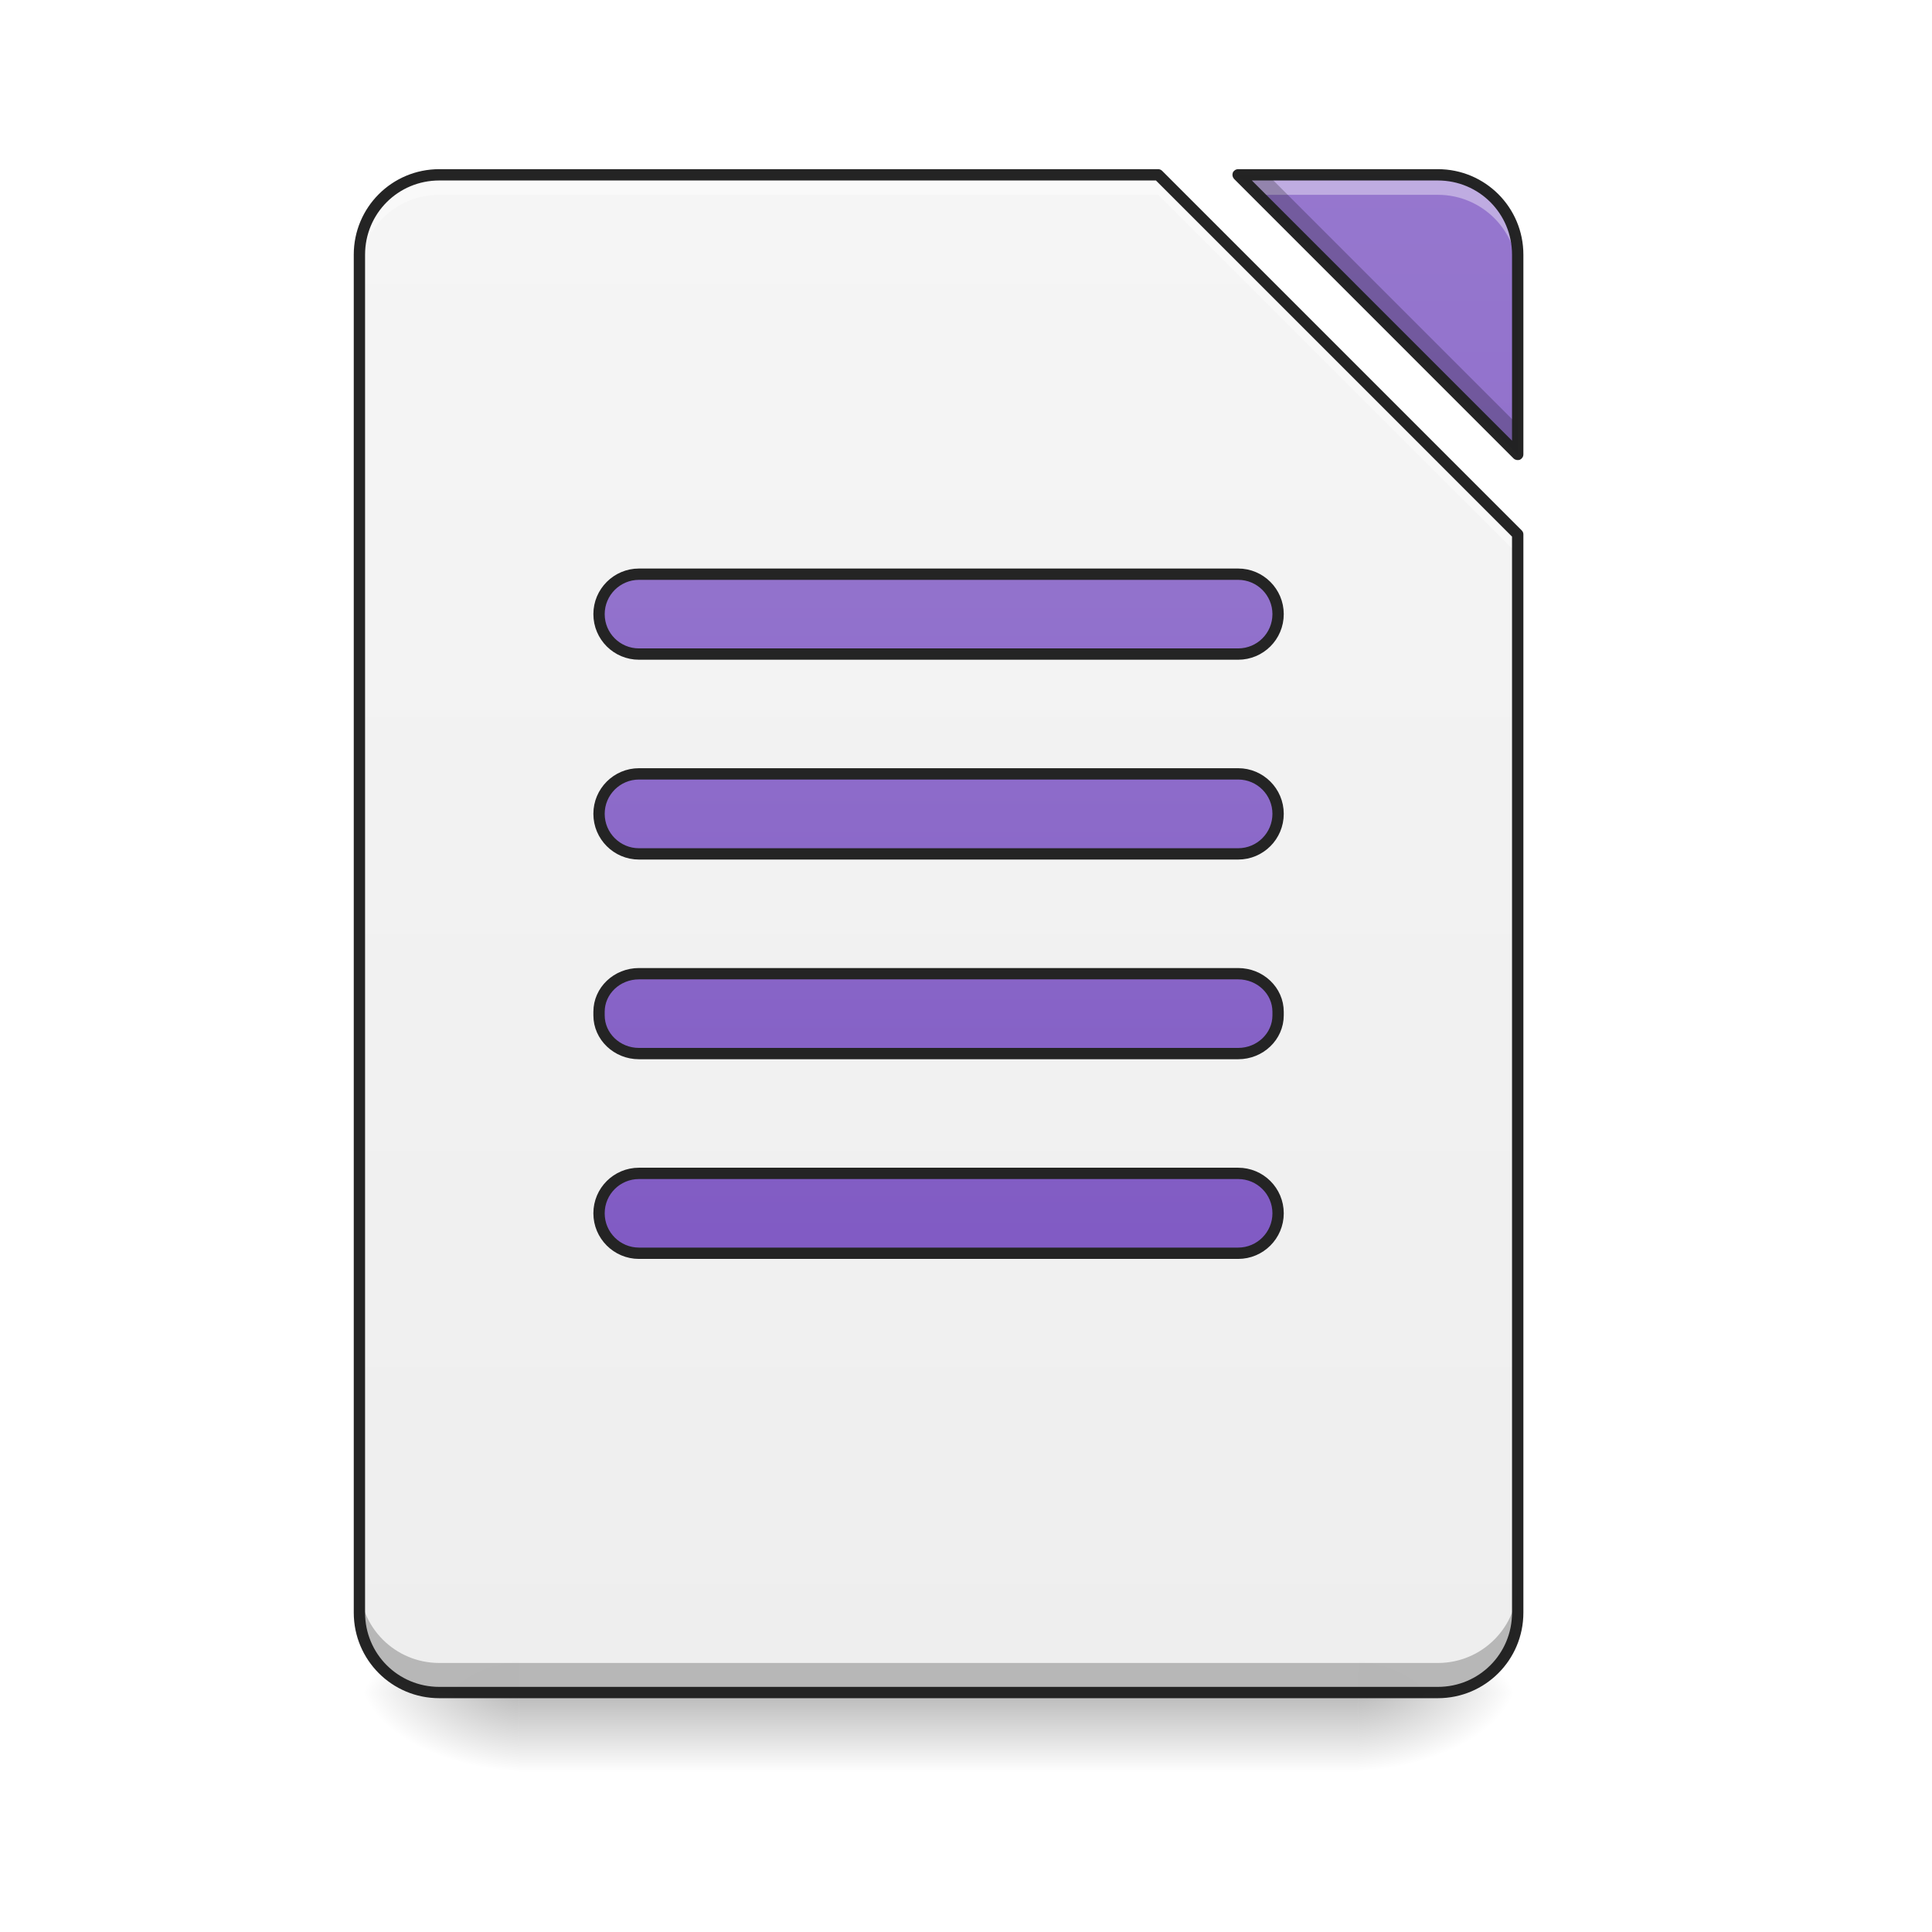
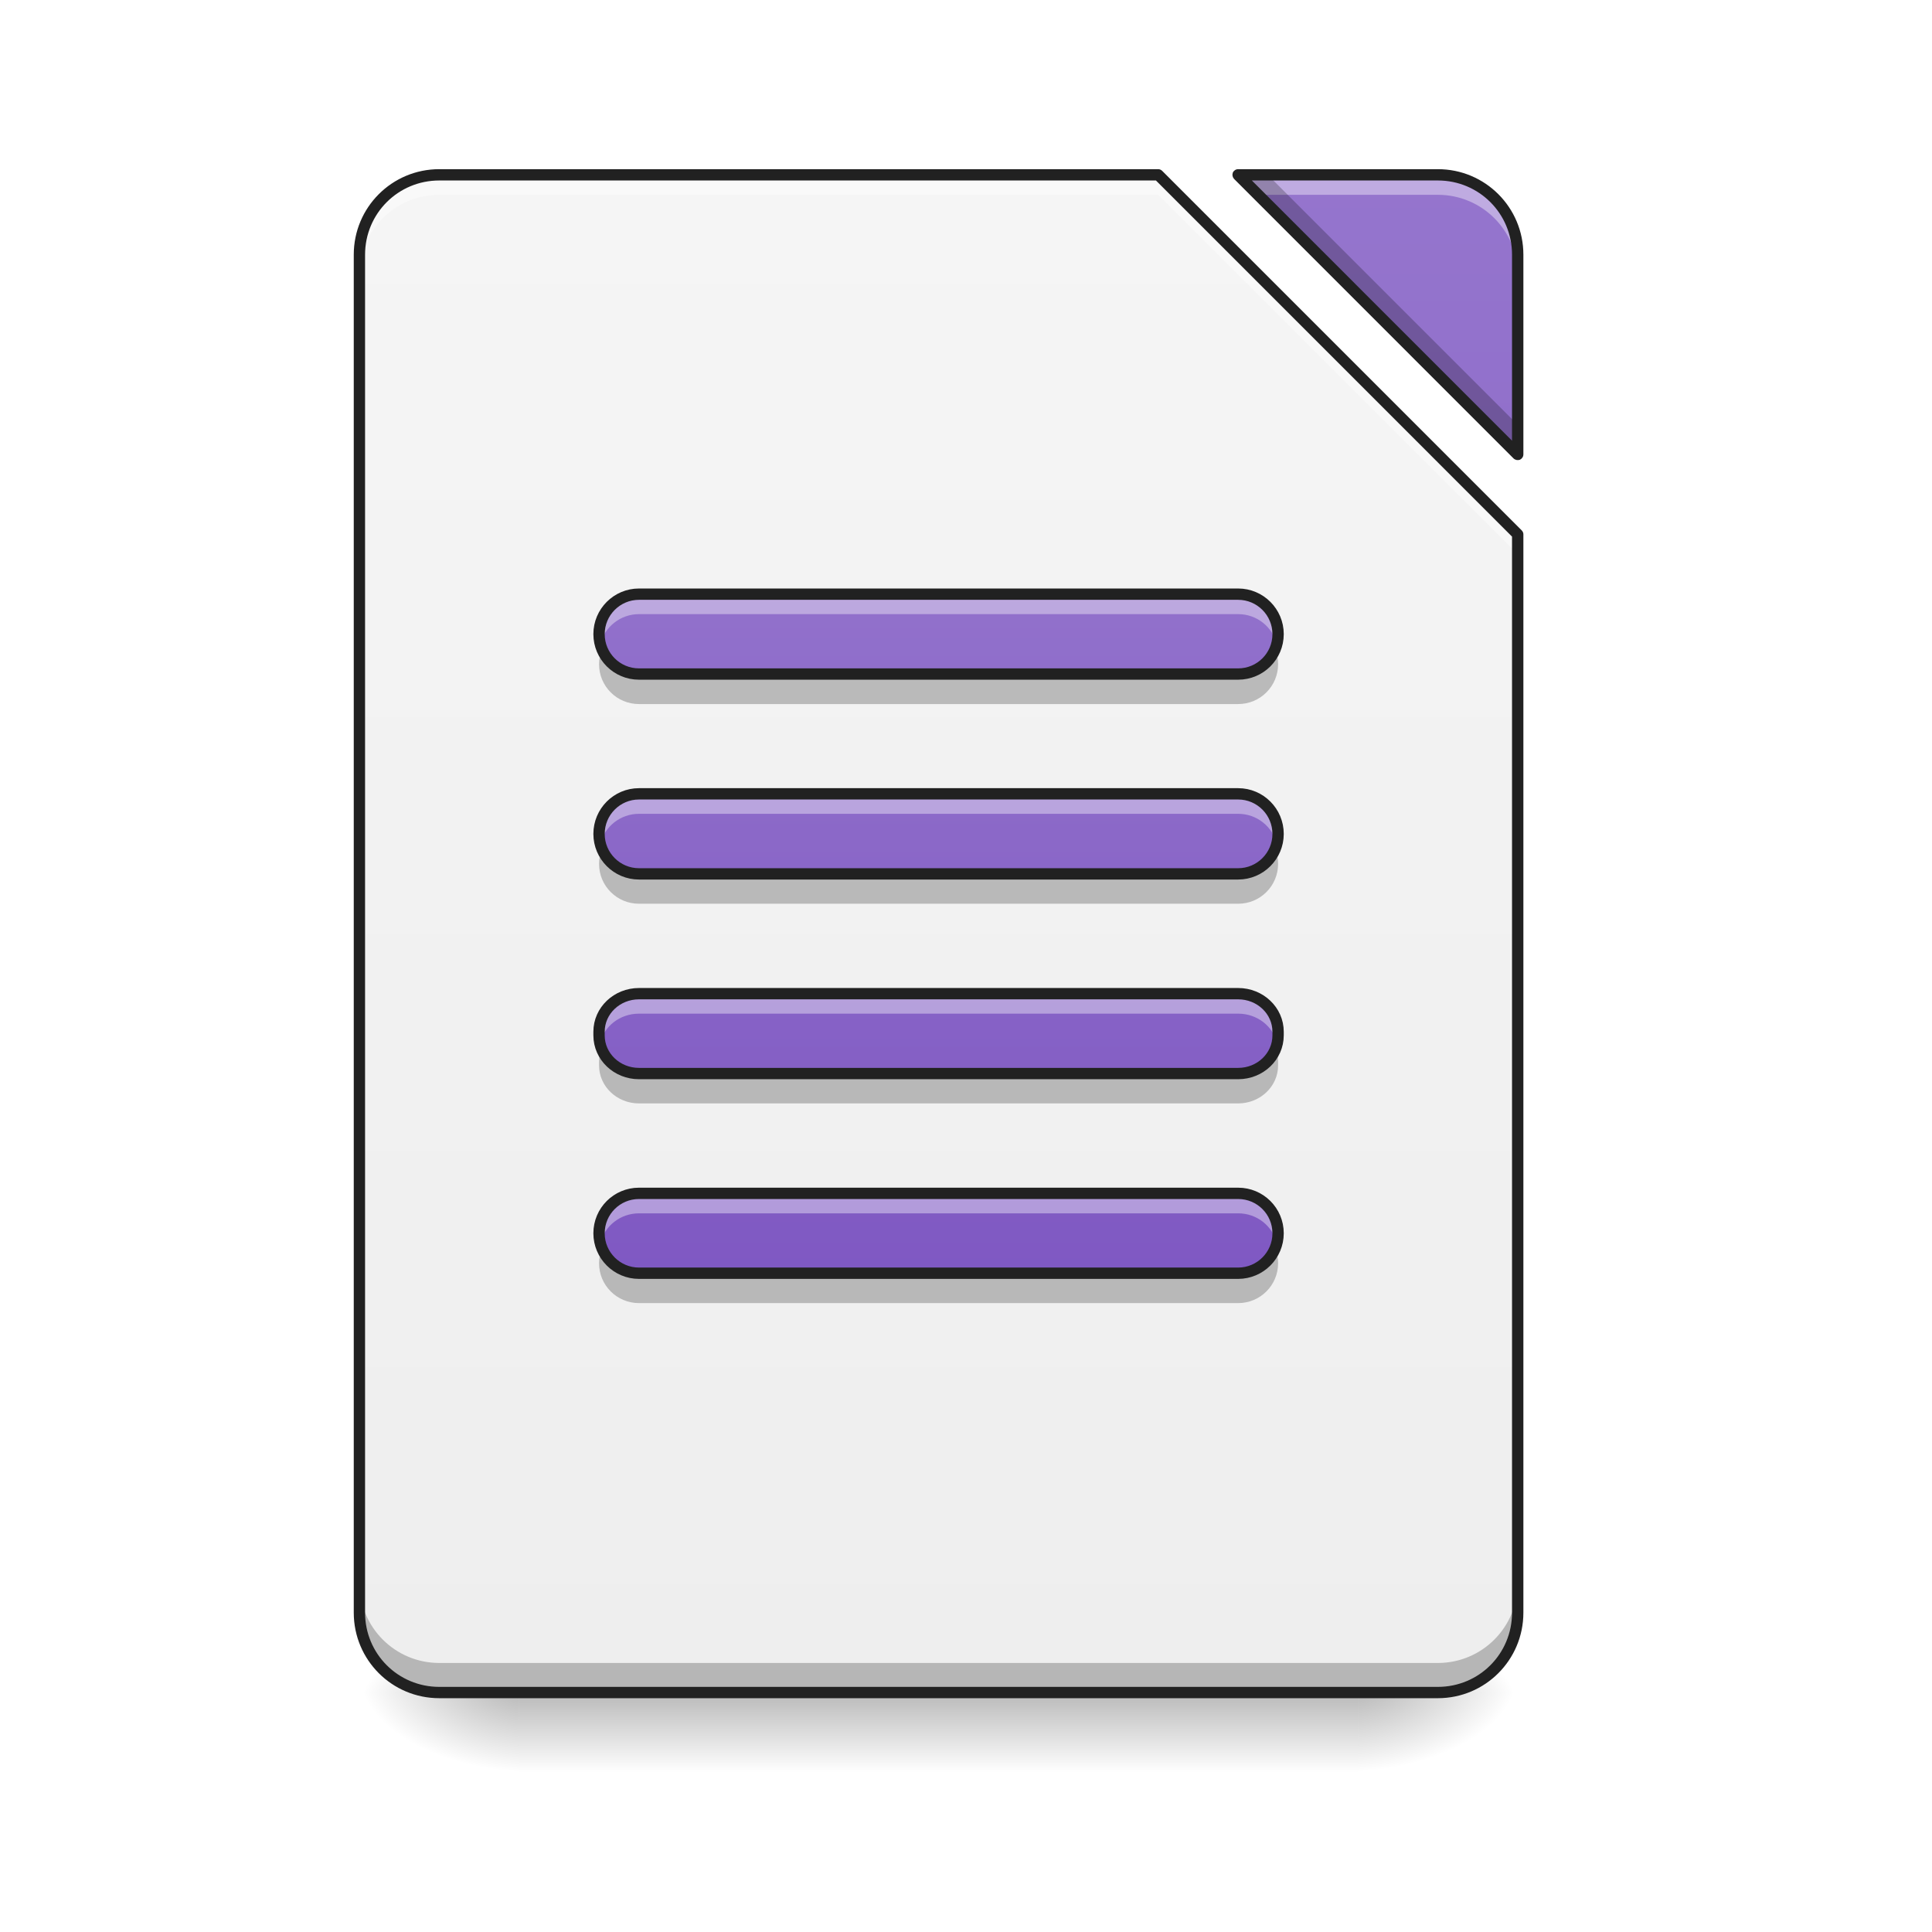
- <svg xmlns="http://www.w3.org/2000/svg" xmlns:xlink="http://www.w3.org/1999/xlink" width="48pt" height="48pt" viewBox="0 0 48 48" version="1.1">
+ <svg xmlns="http://www.w3.org/2000/svg" width="48px" height="48px" viewBox="0 0 48 48" version="1.1">
  <defs>
    <linearGradient id="linear0" gradientUnits="userSpaceOnUse" x1="254" y1="233.5" x2="254" y2="254.667" gradientTransform="matrix(0.093759,0,0,0.093759,-0.00000572259,20.15818)">
      <stop offset="0" style="stop-color:rgb(0%,0%,0%);stop-opacity:0.275;" />
      <stop offset="1" style="stop-color:rgb(0%,0%,0%);stop-opacity:0;" />
    </linearGradient>
    <radialGradient id="radial0" gradientUnits="userSpaceOnUse" cx="450.909" cy="189.579" fx="450.909" fy="189.579" r="21.167" gradientTransform="matrix(0.000000261256,-0.117199,-0.210958,-0.000000152308,73.23457,95.393)">
      <stop offset="0" style="stop-color:rgb(0%,0%,0%);stop-opacity:0.314;" />
      <stop offset="0.222" style="stop-color:rgb(0%,0%,0%);stop-opacity:0.275;" />
      <stop offset="1" style="stop-color:rgb(0%,0%,0%);stop-opacity:0;" />
    </radialGradient>
    <radialGradient id="radial1" gradientUnits="userSpaceOnUse" cx="450.909" cy="189.579" fx="450.909" fy="189.579" r="21.167" gradientTransform="matrix(-0.000000261256,0.117199,0.210958,0.000000152308,-26.5973,-11.29122)">
      <stop offset="0" style="stop-color:rgb(0%,0%,0%);stop-opacity:0.314;" />
      <stop offset="0.222" style="stop-color:rgb(0%,0%,0%);stop-opacity:0.275;" />
      <stop offset="1" style="stop-color:rgb(0%,0%,0%);stop-opacity:0;" />
    </radialGradient>
    <radialGradient id="radial2" gradientUnits="userSpaceOnUse" cx="450.909" cy="189.579" fx="450.909" fy="189.579" r="21.167" gradientTransform="matrix(-0.000000261256,-0.117199,0.210958,-0.000000152308,-26.5973,95.393)">
      <stop offset="0" style="stop-color:rgb(0%,0%,0%);stop-opacity:0.314;" />
      <stop offset="0.222" style="stop-color:rgb(0%,0%,0%);stop-opacity:0.275;" />
      <stop offset="1" style="stop-color:rgb(0%,0%,0%);stop-opacity:0;" />
    </radialGradient>
    <radialGradient id="radial3" gradientUnits="userSpaceOnUse" cx="450.909" cy="189.579" fx="450.909" fy="189.579" r="21.167" gradientTransform="matrix(0.000000261256,0.117199,-0.210958,0.000000152308,73.23457,-11.29122)">
      <stop offset="0" style="stop-color:rgb(0%,0%,0%);stop-opacity:0.314;" />
      <stop offset="0.222" style="stop-color:rgb(0%,0%,0%);stop-opacity:0.275;" />
      <stop offset="1" style="stop-color:rgb(0%,0%,0%);stop-opacity:0;" />
    </radialGradient>
-     <filter id="alpha" filterUnits="objectBoundingBox" x="0%" y="0%" width="100%" height="100%">
-       <feColorMatrix type="matrix" in="SourceGraphic" values="0 0 0 0 1 0 0 0 0 1 0 0 0 0 1 0 0 0 1 0" />
-     </filter>
-     <mask id="mask0">
-       <g filter="url(#alpha)">
-         <rect x="0" y="0" width="48" height="48" style="fill:rgb(0%,0%,0%);fill-opacity:0.988;stroke:none;" />
-       </g>
-     </mask>
-     <linearGradient id="linear1" gradientUnits="userSpaceOnUse" x1="940" y1="1695.118" x2="940" y2="175.118" gradientTransform="matrix(0.0248071,0,0,0.0248071,0,0)">
+     <linearGradient id="linear1" gradientUnits="userSpaceOnUse" x1="940" y1="1695.118" x2="940" y2="175.118" gradientTransform="matrix(0.0248071,0,0,0.0248071,0,0.00000000000000282)">
      <stop offset="0" style="stop-color:rgb(93.333%,93.333%,93.333%);stop-opacity:1;" />
      <stop offset="1" style="stop-color:rgb(96.078%,96.078%,96.078%);stop-opacity:1;" />
    </linearGradient>
-     <clipPath id="clip1">
-       <rect x="0" y="0" width="48" height="48" />
-     </clipPath>
-     <g id="surface5" clip-path="url(#clip1)">
-       <path style=" stroke:none;fill-rule:nonzero;fill:url(#linear1);" d="M 10.914 4.344 C 9.816 4.344 8.93 5.23 8.93 6.328 L 8.93 40.066 C 8.93 41.164 9.816 42.051 10.914 42.051 L 35.723 42.051 C 36.82 42.051 37.707 41.164 37.707 40.066 L 37.707 13.273 L 28.777 4.344 Z M 30.762 4.344 L 37.707 11.289 L 37.707 6.328 C 37.707 5.23 36.82 4.344 35.723 4.344 Z M 30.762 4.344 " />
-     </g>
-     <mask id="mask1">
-       <g filter="url(#alpha)">
-         <rect x="0" y="0" width="48" height="48" style="fill:rgb(0%,0%,0%);fill-opacity:0.988;stroke:none;" />
-       </g>
-     </mask>
-     <linearGradient id="linear2" gradientUnits="userSpaceOnUse" x1="940" y1="1695.118" x2="940" y2="175.118" gradientTransform="matrix(0.0248071,0,0,0.0248071,0,0)">
+     <linearGradient id="linear2" gradientUnits="userSpaceOnUse" x1="940" y1="1695.118" x2="940" y2="175.118" gradientTransform="matrix(0.0248071,0,0,0.0248071,0,0.00000000000000282)">
      <stop offset="0" style="stop-color:rgb(49.412%,34.118%,76.078%);stop-opacity:1;" />
      <stop offset="1" style="stop-color:rgb(58.431%,45.882%,80.392%);stop-opacity:1;" />
    </linearGradient>
-     <clipPath id="clip2">
-       <rect x="0" y="0" width="48" height="48" />
-     </clipPath>
-     <g id="surface8" clip-path="url(#clip2)">
-       <path style=" stroke:none;fill-rule:nonzero;fill:url(#linear2);" d="M 30.762 4.344 L 37.707 11.289 L 37.707 6.328 C 37.707 5.23 36.82 4.344 35.723 4.344 Z M 30.762 4.344 " />
-     </g>
-     <mask id="mask2">
-       <g filter="url(#alpha)">
-         <rect x="0" y="0" width="48" height="48" style="fill:rgb(0%,0%,0%);fill-opacity:0.988;stroke:none;" />
-       </g>
-     </mask>
-     <clipPath id="clip3">
-       <rect x="0" y="0" width="48" height="48" />
-     </clipPath>
-     <g id="surface11" clip-path="url(#clip3)">
-       <path style=" stroke:none;fill-rule:nonzero;fill:rgb(100%,100%,100%);fill-opacity:0.392;" d="M 10.914 4.344 C 9.816 4.344 8.93 5.23 8.93 6.328 L 8.93 6.824 C 8.93 5.727 9.816 4.84 10.914 4.84 L 28.777 4.84 L 37.707 13.77 L 37.707 13.273 L 28.777 4.344 Z M 30.762 4.344 L 31.258 4.84 L 35.723 4.84 C 36.82 4.84 37.707 5.727 37.707 6.824 L 37.707 6.328 C 37.707 5.23 36.82 4.344 35.723 4.344 Z M 30.762 4.344 " />
-     </g>
-     <mask id="mask3">
-       <g filter="url(#alpha)">
-         <rect x="0" y="0" width="48" height="48" style="fill:rgb(0%,0%,0%);fill-opacity:0.988;stroke:none;" />
-       </g>
-     </mask>
-     <clipPath id="clip4">
-       <rect x="0" y="0" width="48" height="48" />
-     </clipPath>
-     <g id="surface14" clip-path="url(#clip4)">
-       <path style=" stroke:none;fill-rule:nonzero;fill:rgb(0%,0%,0%);fill-opacity:0.235;" d="M 30.762 4.344 L 37.707 11.289 L 37.707 10.555 L 31.496 4.344 Z M 8.93 39.328 L 8.93 40.066 C 8.93 41.164 9.816 42.051 10.914 42.051 L 35.723 42.051 C 36.82 42.051 37.707 41.164 37.707 40.066 L 37.707 39.328 C 37.707 40.43 36.82 41.316 35.723 41.316 L 10.914 41.316 C 9.816 41.316 8.93 40.43 8.93 39.328 Z M 8.93 39.328 " />
-     </g>
-     <mask id="mask4">
-       <g filter="url(#alpha)">
-         <rect x="0" y="0" width="48" height="48" style="fill:rgb(0%,0%,0%);fill-opacity:0.988;stroke:none;" />
-       </g>
-     </mask>
-     <clipPath id="clip5">
-       <rect x="0" y="0" width="48" height="48" />
-     </clipPath>
-     <g id="surface17" clip-path="url(#clip5)">
-       <path style=" stroke:none;fill-rule:nonzero;fill:rgb(12.941%,12.941%,12.941%);fill-opacity:1;" d="M 10.914 4.203 C 9.738 4.203 8.789 5.152 8.789 6.328 L 8.789 40.066 C 8.789 41.242 9.738 42.191 10.914 42.191 L 35.723 42.191 C 36.898 42.191 37.848 41.242 37.848 40.066 L 37.848 13.273 C 37.848 13.238 37.832 13.203 37.805 13.176 L 28.875 4.246 C 28.848 4.219 28.812 4.203 28.777 4.203 Z M 30.762 4.203 C 30.703 4.203 30.652 4.238 30.629 4.289 C 30.609 4.344 30.621 4.402 30.66 4.445 L 37.605 11.391 C 37.648 11.43 37.707 11.441 37.762 11.422 C 37.812 11.398 37.848 11.348 37.848 11.289 L 37.848 6.328 C 37.848 5.152 36.898 4.203 35.723 4.203 Z M 10.914 4.484 L 28.719 4.484 L 37.566 13.332 L 37.566 40.066 C 37.566 41.09 36.746 41.91 35.723 41.91 L 10.914 41.91 C 9.891 41.91 9.07 41.09 9.07 40.066 L 9.07 6.328 C 9.07 5.305 9.891 4.484 10.914 4.484 Z M 31.102 4.484 L 35.723 4.484 C 36.746 4.484 37.566 5.305 37.566 6.328 L 37.566 10.949 Z M 31.102 4.484 " />
-     </g>
-     <mask id="mask5">
-       <g filter="url(#alpha)">
-         <rect x="0" y="0" width="48" height="48" style="fill:rgb(0%,0%,0%);fill-opacity:0.988;stroke:none;" />
-       </g>
-     </mask>
-     <linearGradient id="linear3" gradientUnits="userSpaceOnUse" x1="243.417" y1="127.667" x2="243.417" y2="-94.583" gradientTransform="matrix(1,0,0,1,0,0)">
+     <linearGradient id="linear3" gradientUnits="userSpaceOnUse" x1="243.417" y1="127.667" x2="243.417" y2="-94.583" gradientTransform="matrix(0.093759,0,0,0.093759,0,20.65432)">
      <stop offset="0" style="stop-color:rgb(49.412%,34.118%,76.078%);stop-opacity:1;" />
      <stop offset="1" style="stop-color:rgb(58.431%,45.882%,80.392%);stop-opacity:1;" />
    </linearGradient>
-     <clipPath id="clip6">
-       <rect x="0" y="0" width="48" height="48" />
-     </clipPath>
-     <g id="surface20" clip-path="url(#clip6)">
-       <path style="fill-rule:nonzero;fill:url(#linear3);stroke-width:3;stroke-linecap:round;stroke-linejoin:round;stroke:rgb(12.941%,12.941%,12.941%);stroke-opacity:1;stroke-miterlimit:4;" d="M 169.317 -62.848 L 328.094 -62.848 C 333.926 -62.848 338.676 -58.098 338.676 -52.266 C 338.676 -46.391 333.926 -41.683 328.094 -41.683 L 169.317 -41.683 C 163.484 -41.683 158.735 -46.391 158.735 -52.266 C 158.735 -58.098 163.484 -62.848 169.317 -62.848 Z M 169.317 -62.848 " transform="matrix(0.093759,0,0,0.093759,0,20.15817)" />
-     </g>
-     <mask id="mask6">
-       <g filter="url(#alpha)">
-         <rect x="0" y="0" width="48" height="48" style="fill:rgb(0%,0%,0%);fill-opacity:0.988;stroke:none;" />
-       </g>
-     </mask>
-     <linearGradient id="linear4" gradientUnits="userSpaceOnUse" x1="254" y1="85.333" x2="254" y2="-136.917" gradientTransform="matrix(1,0,0,1,0,42.33333)">
-       <stop offset="0" style="stop-color:rgb(49.412%,34.118%,76.078%);stop-opacity:1;" />
-       <stop offset="1" style="stop-color:rgb(58.431%,45.882%,80.392%);stop-opacity:1;" />
-     </linearGradient>
-     <clipPath id="clip7">
-       <rect x="0" y="0" width="48" height="48" />
-     </clipPath>
-     <g id="surface23" clip-path="url(#clip7)">
-       <path style="fill-rule:nonzero;fill:url(#linear4);stroke-width:3;stroke-linecap:round;stroke-linejoin:round;stroke:rgb(12.941%,12.941%,12.941%);stroke-opacity:1;stroke-miterlimit:4;" d="M 169.317 -9.936 L 328.094 -9.936 C 333.926 -9.936 338.676 -5.187 338.676 0.646 C 338.676 6.521 333.926 11.27 328.094 11.27 L 169.317 11.27 C 163.484 11.27 158.735 6.521 158.735 0.646 C 158.735 -5.187 163.484 -9.936 169.317 -9.936 Z M 169.317 -9.936 " transform="matrix(0.093759,0,0,0.093759,0,20.15817)" />
-     </g>
-     <mask id="mask7">
-       <g filter="url(#alpha)">
-         <rect x="0" y="0" width="48" height="48" style="fill:rgb(0%,0%,0%);fill-opacity:0.988;stroke:none;" />
-       </g>
-     </mask>
-     <linearGradient id="linear5" gradientUnits="userSpaceOnUse" x1="248.708" y1="43" x2="248.708" y2="-179.25" gradientTransform="matrix(1,0,0,1,0,84.66666)">
-       <stop offset="0" style="stop-color:rgb(49.412%,34.118%,76.078%);stop-opacity:1;" />
-       <stop offset="1" style="stop-color:rgb(58.431%,45.882%,80.392%);stop-opacity:1;" />
-     </linearGradient>
-     <clipPath id="clip8">
-       <rect x="0" y="0" width="48" height="48" />
-     </clipPath>
-     <g id="surface26" clip-path="url(#clip8)">
-       <path style="fill-rule:nonzero;fill:url(#linear5);stroke-width:3;stroke-linecap:round;stroke-linejoin:round;stroke:rgb(12.941%,12.941%,12.941%);stroke-opacity:1;stroke-miterlimit:4;" d="M 169.317 43.017 L 328.094 43.017 C 333.926 43.017 338.676 47.517 338.676 53.099 L 338.676 54.058 C 338.676 59.64 333.926 64.182 328.094 64.182 L 169.317 64.182 C 163.484 64.182 158.735 59.64 158.735 54.058 L 158.735 53.099 C 158.735 47.517 163.484 43.017 169.317 43.017 Z M 169.317 43.017 " transform="matrix(0.093759,0,0,0.093759,0,20.15817)" />
-     </g>
-     <mask id="mask8">
-       <g filter="url(#alpha)">
-         <rect x="0" y="0" width="48" height="48" style="fill:rgb(0%,0%,0%);fill-opacity:0.988;stroke:none;" />
-       </g>
-     </mask>
-     <linearGradient id="linear6" gradientUnits="userSpaceOnUse" x1="248.708" y1="0.667" x2="248.708" y2="-221.583" gradientTransform="matrix(1,0,0,1,0,127)">
-       <stop offset="0" style="stop-color:rgb(49.412%,34.118%,76.078%);stop-opacity:1;" />
-       <stop offset="1" style="stop-color:rgb(58.431%,45.882%,80.392%);stop-opacity:1;" />
-     </linearGradient>
-     <clipPath id="clip9">
-       <rect x="0" y="0" width="48" height="48" />
-     </clipPath>
-     <g id="surface29" clip-path="url(#clip9)">
-       <path style="fill-rule:nonzero;fill:url(#linear6);stroke-width:3;stroke-linecap:round;stroke-linejoin:round;stroke:rgb(12.941%,12.941%,12.941%);stroke-opacity:1;stroke-miterlimit:4;" d="M 169.317 95.929 L 328.094 95.929 C 333.926 95.929 338.676 100.637 338.676 106.511 C 338.676 112.344 333.926 117.093 328.094 117.093 L 169.317 117.093 C 163.484 117.093 158.735 112.344 158.735 106.511 C 158.735 100.637 163.484 95.929 169.317 95.929 Z M 169.317 95.929 " transform="matrix(0.093759,0,0,0.093759,0,20.15817)" />
-     </g>
  </defs>
  <g id="surface1">
    <path style=" stroke:none;fill-rule:nonzero;fill:url(#linear0);" d="M 12.898 42.051 L 33.738 42.051 L 33.738 44.035 L 12.898 44.035 Z M 12.898 42.051 " />
    <path style=" stroke:none;fill-rule:nonzero;fill:url(#radial0);" d="M 33.738 42.051 L 37.707 42.051 L 37.707 40.066 L 33.738 40.066 Z M 33.738 42.051 " />
    <path style=" stroke:none;fill-rule:nonzero;fill:url(#radial1);" d="M 12.898 42.051 L 8.93 42.051 L 8.93 44.035 L 12.898 44.035 Z M 12.898 42.051 " />
    <path style=" stroke:none;fill-rule:nonzero;fill:url(#radial2);" d="M 12.898 42.051 L 8.93 42.051 L 8.93 40.066 L 12.898 40.066 Z M 12.898 42.051 " />
    <path style=" stroke:none;fill-rule:nonzero;fill:url(#radial3);" d="M 33.738 42.051 L 37.707 42.051 L 37.707 44.035 L 33.738 44.035 Z M 33.738 42.051 " />
-     <use xlink:href="#surface5" mask="url(#mask0)" />
-     <use xlink:href="#surface8" mask="url(#mask1)" />
-     <use xlink:href="#surface11" mask="url(#mask2)" />
-     <use xlink:href="#surface14" mask="url(#mask3)" />
-     <use xlink:href="#surface17" mask="url(#mask4)" />
-     <use xlink:href="#surface20" mask="url(#mask5)" />
-     <use xlink:href="#surface23" mask="url(#mask6)" />
-     <use xlink:href="#surface26" mask="url(#mask7)" />
-     <use xlink:href="#surface29" mask="url(#mask8)" />
+     <path style=" stroke:none;fill-rule:nonzero;fill:url(#linear1);" d="M 10.914 4.344 C 9.816 4.344 8.93 5.23 8.93 6.328 L 8.93 40.066 C 8.93 41.164 9.816 42.051 10.914 42.051 L 35.723 42.051 C 36.82 42.051 37.707 41.164 37.707 40.066 L 37.707 13.273 L 28.777 4.344 Z M 30.762 4.344 L 37.707 11.289 L 37.707 6.328 C 37.707 5.23 36.82 4.344 35.723 4.344 Z M 30.762 4.344 " />
+     <path style=" stroke:none;fill-rule:nonzero;fill:url(#linear2);" d="M 30.762 4.344 L 37.707 11.289 L 37.707 6.328 C 37.707 5.23 36.82 4.344 35.723 4.344 Z M 30.762 4.344 " />
+     <path style=" stroke:none;fill-rule:nonzero;fill:rgb(100%,100%,100%);fill-opacity:0.392;" d="M 10.914 4.344 C 9.816 4.344 8.93 5.23 8.93 6.328 L 8.93 6.824 C 8.93 5.727 9.816 4.84 10.914 4.84 L 28.777 4.84 L 37.707 13.77 L 37.707 13.273 L 28.777 4.344 Z M 30.762 4.344 L 31.258 4.84 L 35.723 4.84 C 36.82 4.84 37.707 5.727 37.707 6.824 L 37.707 6.328 C 37.707 5.23 36.82 4.344 35.723 4.344 Z M 30.762 4.344 " />
+     <path style=" stroke:none;fill-rule:nonzero;fill:rgb(0%,0%,0%);fill-opacity:0.235;" d="M 30.762 4.344 L 37.707 11.289 L 37.707 10.555 L 31.496 4.344 Z M 8.93 39.328 L 8.93 40.066 C 8.93 41.164 9.816 42.051 10.914 42.051 L 35.723 42.051 C 36.82 42.051 37.707 41.164 37.707 40.066 L 37.707 39.328 C 37.707 40.43 36.82 41.316 35.723 41.316 L 10.914 41.316 C 9.816 41.316 8.93 40.43 8.93 39.328 Z M 8.93 39.328 " />
+     <path style=" stroke:none;fill-rule:nonzero;fill:rgb(12.941%,12.941%,12.941%);fill-opacity:1;" d="M 10.914 4.203 C 9.738 4.203 8.789 5.152 8.789 6.328 L 8.789 40.066 C 8.789 41.242 9.738 42.191 10.914 42.191 L 35.723 42.191 C 36.898 42.191 37.848 41.242 37.848 40.066 L 37.848 13.273 C 37.848 13.238 37.832 13.203 37.805 13.176 L 28.875 4.246 C 28.848 4.219 28.812 4.203 28.777 4.203 Z M 30.762 4.203 C 30.703 4.203 30.652 4.238 30.629 4.289 C 30.609 4.344 30.621 4.402 30.66 4.445 L 37.605 11.391 C 37.648 11.43 37.707 11.441 37.762 11.422 C 37.812 11.398 37.848 11.348 37.848 11.289 L 37.848 6.328 C 37.848 5.152 36.898 4.203 35.723 4.203 Z M 10.914 4.484 L 28.719 4.484 L 37.566 13.332 L 37.566 40.066 C 37.566 41.09 36.746 41.91 35.723 41.91 L 10.914 41.91 C 9.891 41.91 9.07 41.09 9.07 40.066 L 9.07 6.328 C 9.07 5.305 9.891 4.484 10.914 4.484 Z M 31.102 4.484 L 35.723 4.484 C 36.746 4.484 37.566 5.305 37.566 6.328 L 37.566 10.949 Z M 31.102 4.484 " />
+     <path style=" stroke:none;fill-rule:nonzero;fill:url(#linear3);" d="M 15.875 14.762 C 15.328 14.762 14.883 15.207 14.883 15.754 C 14.883 16.305 15.328 16.746 15.875 16.746 L 30.762 16.746 C 31.309 16.746 31.754 16.305 31.754 15.754 C 31.754 15.207 31.309 14.762 30.762 14.762 Z M 15.875 19.723 C 15.328 19.723 14.883 20.168 14.883 20.719 C 14.883 21.266 15.328 21.711 15.875 21.711 L 30.762 21.711 C 31.309 21.711 31.754 21.266 31.754 20.719 C 31.754 20.168 31.309 19.723 30.762 19.723 Z M 15.875 24.688 C 15.328 24.688 14.883 25.109 14.883 25.633 L 14.883 25.723 C 14.883 26.25 15.328 26.672 15.875 26.672 L 30.762 26.672 C 31.309 26.672 31.754 26.25 31.754 25.723 L 31.754 25.633 C 31.754 25.109 31.309 24.688 30.762 24.688 Z M 15.875 29.648 C 15.328 29.648 14.883 30.09 14.883 30.641 C 14.883 31.188 15.328 31.633 15.875 31.633 L 30.762 31.633 C 31.309 31.633 31.754 31.188 31.754 30.641 C 31.754 30.09 31.309 29.648 30.762 29.648 Z M 15.875 29.648 " />
+     <path style=" stroke:none;fill-rule:nonzero;fill:rgb(100%,100%,100%);fill-opacity:0.392;" d="M 15.875 14.762 C 15.328 14.762 14.883 15.207 14.883 15.754 C 14.883 15.84 14.895 15.926 14.914 16.004 C 15.023 15.574 15.414 15.258 15.875 15.258 L 30.762 15.258 C 31.227 15.258 31.613 15.574 31.723 16.004 C 31.742 15.926 31.754 15.84 31.754 15.754 C 31.754 15.207 31.309 14.762 30.762 14.762 Z M 15.875 19.723 C 15.328 19.723 14.883 20.168 14.883 20.719 C 14.883 20.801 14.895 20.887 14.914 20.965 C 15.023 20.535 15.414 20.219 15.875 20.219 L 30.762 20.219 C 31.227 20.219 31.613 20.535 31.723 20.965 C 31.742 20.887 31.754 20.801 31.754 20.719 C 31.754 20.168 31.309 19.723 30.762 19.723 Z M 15.875 24.688 C 15.328 24.688 14.883 25.109 14.883 25.633 L 14.883 25.723 C 14.883 25.793 14.891 25.859 14.906 25.926 C 15.004 25.5 15.398 25.184 15.875 25.184 L 30.762 25.184 C 31.238 25.184 31.633 25.5 31.73 25.926 C 31.746 25.859 31.754 25.793 31.754 25.723 L 31.754 25.633 C 31.754 25.109 31.309 24.688 30.762 24.688 Z M 15.875 29.648 C 15.328 29.648 14.883 30.09 14.883 30.641 C 14.883 30.727 14.895 30.809 14.914 30.887 C 15.023 30.457 15.414 30.145 15.875 30.145 L 30.762 30.145 C 31.227 30.145 31.613 30.457 31.723 30.887 C 31.742 30.809 31.754 30.727 31.754 30.641 C 31.754 30.09 31.309 29.648 30.762 29.648 Z M 15.875 29.648 " />
+     <path style=" stroke:none;fill-rule:nonzero;fill:rgb(0%,0%,0%);fill-opacity:0.235;" d="M 14.957 16.129 C 14.91 16.242 14.883 16.367 14.883 16.5 C 14.883 17.051 15.328 17.492 15.875 17.492 L 30.762 17.492 C 31.309 17.492 31.754 17.051 31.754 16.5 C 31.754 16.367 31.727 16.242 31.68 16.129 C 31.535 16.492 31.18 16.746 30.762 16.746 L 15.875 16.746 C 15.457 16.746 15.102 16.492 14.957 16.129 Z M 14.957 21.09 C 14.91 21.203 14.883 21.328 14.883 21.461 C 14.883 22.012 15.328 22.453 15.875 22.453 L 30.762 22.453 C 31.309 22.453 31.754 22.012 31.754 21.461 C 31.754 21.328 31.727 21.203 31.68 21.09 C 31.535 21.453 31.18 21.711 30.762 21.711 L 15.875 21.711 C 15.457 21.711 15.102 21.453 14.957 21.09 Z M 14.945 26.051 C 14.906 26.152 14.883 26.262 14.883 26.379 L 14.883 26.469 C 14.883 26.992 15.328 27.414 15.875 27.414 L 30.762 27.414 C 31.309 27.414 31.754 26.992 31.754 26.469 L 31.754 26.379 C 31.754 26.262 31.73 26.152 31.691 26.051 C 31.555 26.414 31.191 26.672 30.762 26.672 L 15.875 26.672 C 15.445 26.672 15.082 26.414 14.945 26.051 Z M 14.957 31.012 C 14.91 31.125 14.883 31.254 14.883 31.383 C 14.883 31.934 15.328 32.375 15.875 32.375 L 30.762 32.375 C 31.309 32.375 31.754 31.934 31.754 31.383 C 31.754 31.254 31.727 31.125 31.68 31.012 C 31.535 31.375 31.18 31.633 30.762 31.633 L 15.875 31.633 C 15.457 31.633 15.102 31.375 14.957 31.012 Z M 14.957 31.012 " />
+     <path style="fill:none;stroke-width:11.339;stroke-linecap:round;stroke-linejoin:round;stroke:rgb(12.941%,12.941%,12.941%);stroke-opacity:1;stroke-miterlimit:4;" d="M 639.939 595.061 C 617.894 595.061 599.943 613.012 599.943 635.057 C 599.943 657.26 617.894 675.054 639.939 675.054 L 1240.039 675.054 C 1262.084 675.054 1280.035 657.26 1280.035 635.057 C 1280.035 613.012 1262.084 595.061 1240.039 595.061 Z M 639.939 795.042 C 617.894 795.042 599.943 812.993 599.943 835.196 C 599.943 857.241 617.894 875.192 639.939 875.192 L 1240.039 875.192 C 1262.084 875.192 1280.035 857.241 1280.035 835.196 C 1280.035 812.993 1262.084 795.042 1240.039 795.042 Z M 639.939 995.181 C 617.894 995.181 599.943 1012.187 599.943 1033.287 L 599.943 1036.909 C 599.943 1058.167 617.894 1075.173 639.939 1075.173 L 1240.039 1075.173 C 1262.084 1075.173 1280.035 1058.167 1280.035 1036.909 L 1280.035 1033.287 C 1280.035 1012.187 1262.084 995.181 1240.039 995.181 Z M 639.939 1195.162 C 617.894 1195.162 599.943 1212.955 599.943 1235.158 C 599.943 1257.203 617.894 1275.154 639.939 1275.154 L 1240.039 1275.154 C 1262.084 1275.154 1280.035 1257.203 1280.035 1235.158 C 1280.035 1212.955 1262.084 1195.162 1240.039 1195.162 Z M 639.939 1195.162 " transform="matrix(0.0248071,0,0,0.0248071,0,0)" />
  </g>
</svg>
